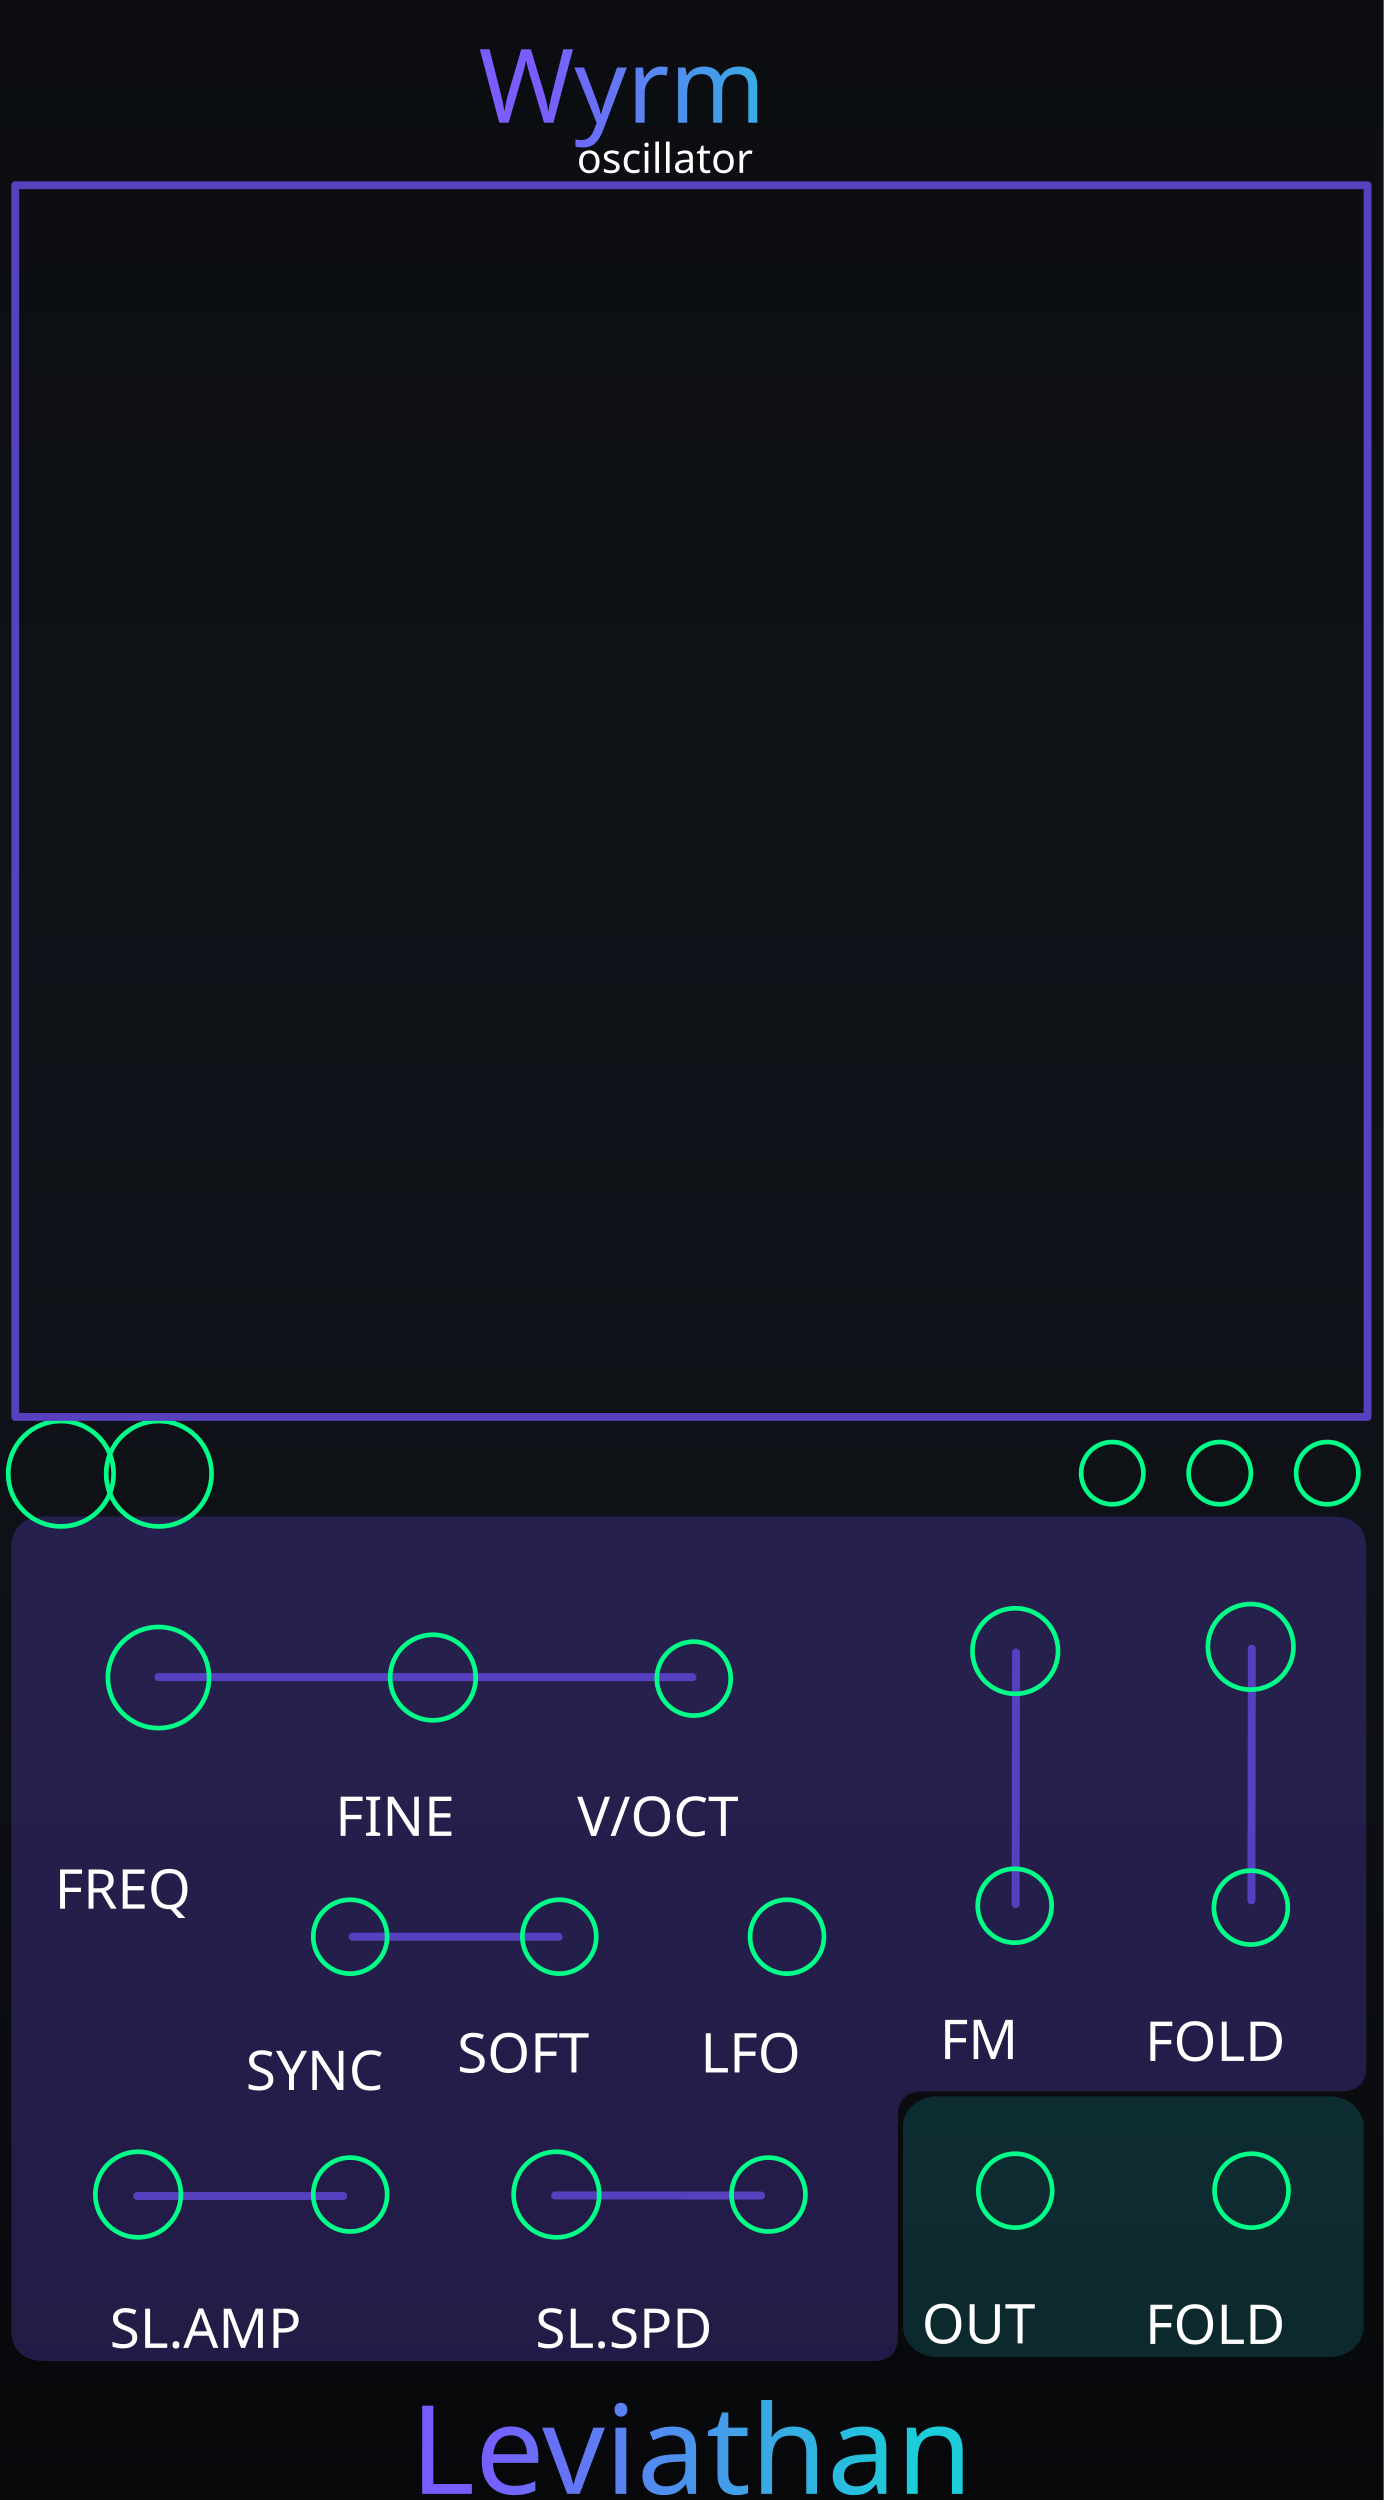
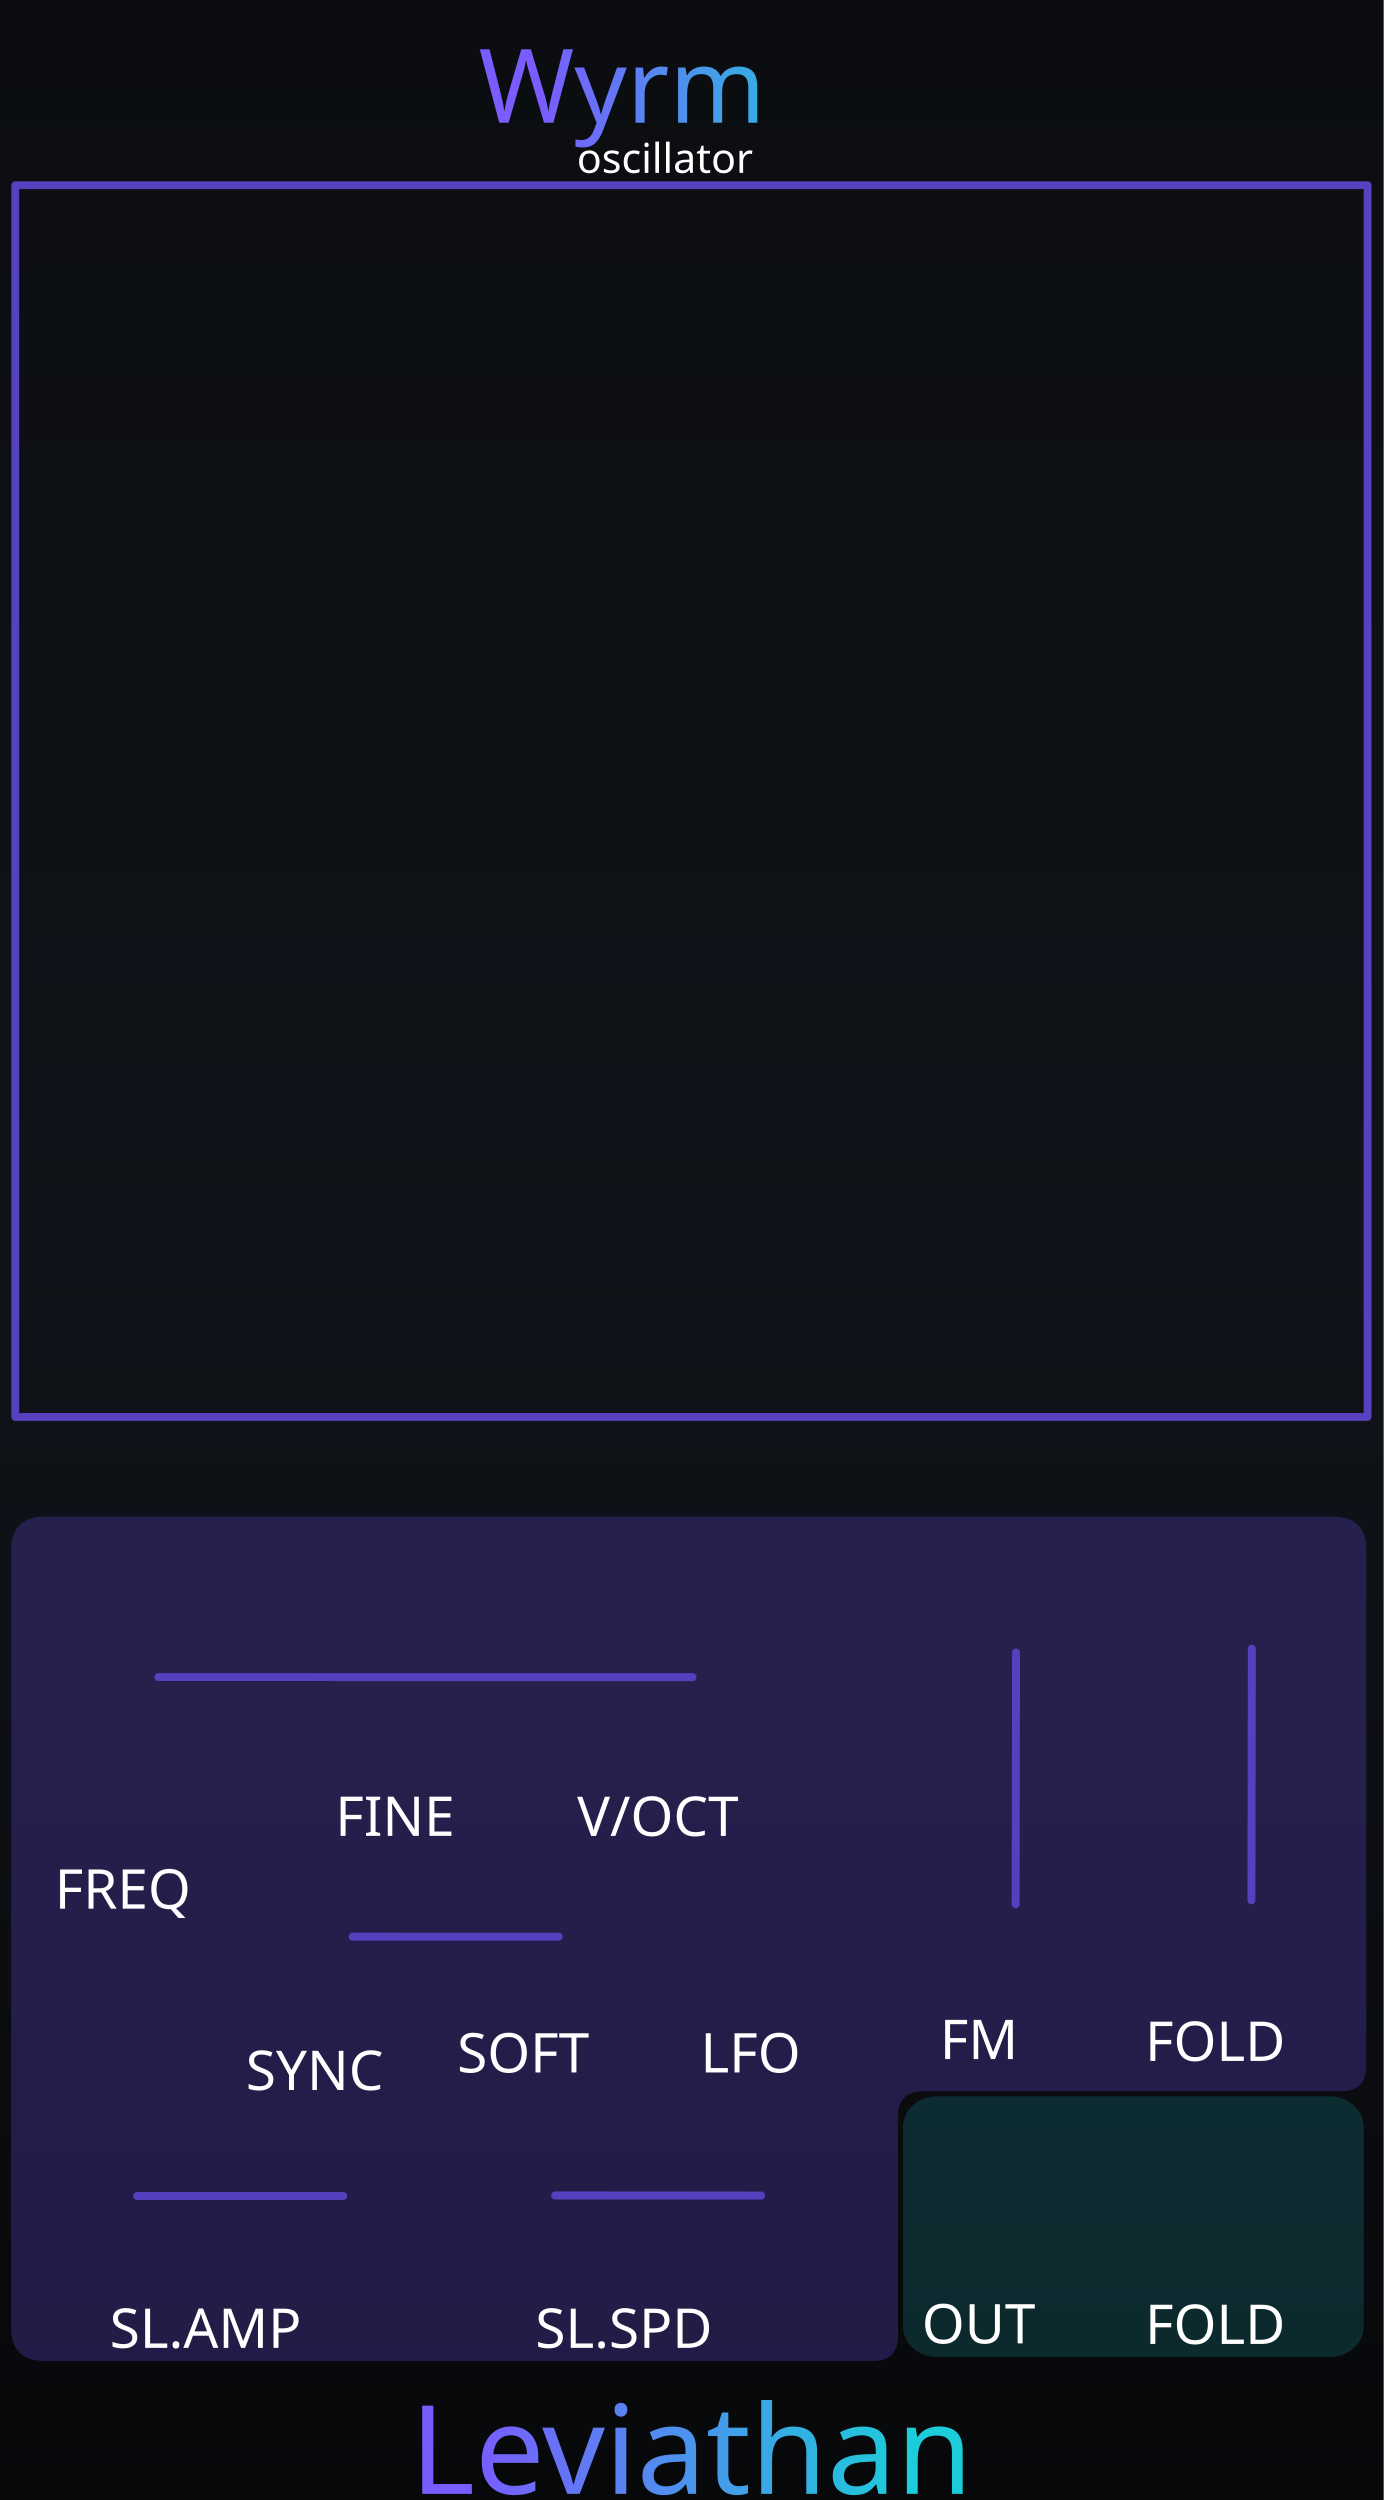
<svg xmlns="http://www.w3.org/2000/svg" xmlns:xlink="http://www.w3.org/1999/xlink" version="1.2" width="71.12mm" height="128.5mm" viewBox="0 0 7112 12850" preserveAspectRatio="xMidYMid" fill-rule="evenodd" stroke-width="28.222" stroke-linejoin="round" xml:space="preserve" id="svg488">
  <defs id="defs1">
    <linearGradient id="linearGradient22">
      <stop style="stop-color:#7a5cff;stop-opacity:1;" offset="0" id="stop22" />
      <stop style="stop-color:#1cccd9;stop-opacity:1;" offset="1" id="stop23" />
    </linearGradient>
    <linearGradient id="linearGradient20">
      <stop style="stop-color:#795cff;stop-opacity:1;" offset="0" id="stop20" />
      <stop style="stop-color:#1cccd9;stop-opacity:1;" offset="1" id="stop21" />
    </linearGradient>
    <linearGradient id="linearGradient16" x1="0" y1="0" x2="0" y2="1">
      <stop offset="0" stop-color="#1ccad8" stop-opacity="0.65" id="stop15" style="stop-color:#1ccad8;stop-opacity:1;" />
      <stop offset="1" stop-color="#7a5cff" stop-opacity="0.65" id="stop16" style="stop-color:#7a5cff;stop-opacity:1;" />
    </linearGradient>
    <linearGradient id="linearGradient14" x1="0" y1="0" x2="0" y2="1">
      <stop offset="0" stop-color="#1ccad8" stop-opacity="0.65" id="stop13" style="stop-color:#1ccad8;stop-opacity:1;" />
      <stop offset="1" stop-color="#7a5cff" stop-opacity="0.65" id="stop14" style="stop-color:#7a5cff;stop-opacity:1;" />
    </linearGradient>
    <linearGradient id="linearGradient12" x1="0" y1="0" x2="0" y2="1">
      <stop offset="0" stop-color="#1ccad8" stop-opacity="0.65" id="stop11" style="stop-color:#6140bf;stop-opacity:1;" />
      <stop offset="1" stop-color="#7a5cff" stop-opacity="0.65" id="stop12" />
    </linearGradient>
    <linearGradient id="bgGrad" x1="1108.886" y1="886.881" x2="1108.886" y2="12348.43" gradientTransform="matrix(0.6225417,0,0,1.124423,295.8546,0)" gradientUnits="userSpaceOnUse">
      <stop offset="0%" stop-color="#0b0d10" id="stop1" />
      <stop offset="50%" stop-color="#10141a" id="stop2" />
      <stop offset="100%" stop-color="#07080a" id="stop3" />
    </linearGradient>
    <linearGradient id="panelSheen" x1="1258.49" y1="999.764" x2="1258.49" y2="12199.481" gradientTransform="scale(0.8869218,1.127495)" gradientUnits="userSpaceOnUse">
      <stop offset="0%" stop-color="#ffffff" stop-opacity="0.1" id="stop4" />
      <stop offset="15%" stop-color="#ffffff" stop-opacity="0.02" id="stop5" />
      <stop offset="50%" stop-color="#ffffff" stop-opacity="0.0" id="stop6" />
      <stop offset="85%" stop-color="#ffffff" stop-opacity="0.02" id="stop7" />
      <stop offset="100%" stop-color="#ffffff" stop-opacity="0.1" id="stop8" />
    </linearGradient>
    <linearGradient id="accentGrad" x1="0" y1="0" x2="0" y2="1">
      <stop offset="0%" stop-color="#1ccad8" stop-opacity="0.65" id="stop9" />
      <stop offset="100%" stop-color="#7a5cff" stop-opacity="0.65" id="stop10" />
    </linearGradient>
    <linearGradient id="oceanWaveGrad" x1="0" y1="0" x2="1" y2="1" gradientUnits="objectBoundingBox">
      <stop offset="0%" stop-color="#55dbff" id="stop_wave_1" />
      <stop offset="55%" stop-color="#1496df" id="stop_wave_2" />
      <stop offset="100%" stop-color="#182682" id="stop_wave_3" />
    </linearGradient>
    <linearGradient xlink:href="#oceanWaveGrad" id="linearGradient10" gradientUnits="userSpaceOnUse" x1="-323.577" y1="-103.933" x2="723.812" y2="943.456" gradientTransform="matrix(-1.435811,0,0,0.6964705,8750,12953.568)" />
    <linearGradient xlink:href="#oceanWaveGrad" id="linearGradient11" gradientUnits="userSpaceOnUse" x1="-323.577" y1="-103.933" x2="723.812" y2="943.456" gradientTransform="matrix(1.435811,0,0,0.6964705,3420,12953.568)" />
    <linearGradient xlink:href="#linearGradient22" id="linearGradient500" gradientUnits="userSpaceOnUse" x1="5355.919" y1="1516.234" x2="6904.773" y2="1512.3" gradientTransform="matrix(0.9969081,0,0,0.9969081,-2554.784,-888.2671)" />
    <linearGradient xlink:href="#linearGradient20" id="linearGradient300" gradientUnits="userSpaceOnUse" gradientTransform="matrix(1.390218,0,0,1.390218,-5190.496,-5161.559)" x1="5486.824" y1="12735.478" x2="7088.807" y2="12738.298" spreadMethod="pad" />
  </defs>
  <g id="panel_art" style="display:inline">
    <g id="Background_Rect" style="display:inline" transform="matrix(0.9967357,0,0,0.9970803,-982.9628,-994.3174)">
      <rect x="986.182" y="997.229" width="7135.292" height="12887.627" rx="0" ry="0" fill="url(#bgGrad)" id="black_background" style="display:inline;fill:url(#bgGrad);stroke-width:23.612" />
      <g id="waves_layer" style="display:none;opacity:0.5" transform="matrix(1.003275,0,0,1.002928,-542.8062,1140.107)">
        <g id="branding_wave_left" transform="matrix(1.72,0,0,1.72,2416.919,11996.75)" style="display:inline">
          <path style="fill:#4995ec" d="m 0,413.249 c 0,0 99.571,-7.286 135.999,-84.999 36.428,-77.713 30.357,-229.499 207.642,-229.499 38.871,0 81.438,18.386 104.731,34.602 116.875,81.362 61.625,248.326 -75.589,205.523 0,0 49.786,-2.125 49.786,-67.697 0,-65.572 -82.091,-75.285 -94.714,-20.643 -8.992,38.927 -3.643,156.643 167.571,162.713" id="path149" />
          <path style="fill:#7a5cff" d="m 372.784,338.875 c 42.5,0 125.678,-65.875 75.213,-144.378 C 412.71,139.6 316.321,128.5 247.714,197.107 179.179,265.642 219.7,398.411 0.644,413.201 9.193,412.412 101.283,402.321 136,328.25 172.429,250.536 166.357,98.751 343.642,98.751 c 38.869,0 81.43,18.384 104.731,34.607 116.874,81.357 61.625,248.321 -75.589,205.517 z" id="path151" />
          <path style="fill:#1cccd9" d="M 495.426,413.249 H 268.433 C 242.935,402.664 232.851,365.455 246.5,310.035 c 15.166,-61.576 44.686,-94.762 88.642,-101.999 26.411,-4.347 46.895,4.299 59.973,12.945 -25.087,-13.418 -59.464,-4.238 -67.259,29.556 -8.998,38.929 -3.644,156.641 167.57,162.712 z" id="path155" />
        </g>
        <g id="branding_wave_right" transform="matrix(-1.72,0,0,1.72,7743.074,11996.75)" style="display:inline">
          <path style="fill:#4995ec" d="m 0,413.249 c 0,0 99.571,-7.286 135.999,-84.999 36.428,-77.713 30.357,-229.499 207.642,-229.499 38.871,0 81.438,18.386 104.731,34.602 116.875,81.362 61.625,248.326 -75.589,205.523 0,0 49.786,-2.125 49.786,-67.697 0,-65.572 -82.091,-75.285 -94.714,-20.643 -8.992,38.927 -3.643,156.643 167.571,162.713" id="path158" />
          <path style="fill:#7a5cff" d="m 372.784,338.875 c 42.5,0 125.678,-65.875 75.213,-144.378 C 412.71,139.6 316.321,128.5 247.714,197.107 179.179,265.642 219.7,398.411 0.644,413.201 9.193,412.412 101.283,402.321 136,328.25 172.429,250.536 166.357,98.751 343.642,98.751 c 38.869,0 81.43,18.384 104.731,34.607 116.874,81.357 61.625,248.321 -75.589,205.517 z" id="path160" />
          <path style="fill:#1cccd9" d="M 495.426,413.249 H 268.433 C 242.935,402.664 232.851,365.455 246.5,310.035 c 15.166,-61.576 44.686,-94.762 88.642,-101.999 26.411,-4.347 46.895,4.299 59.973,12.945 -25.087,-13.418 -59.464,-4.238 -67.259,29.556 -8.998,38.929 -3.644,156.641 167.57,162.712 z" id="path164" />
        </g>
      </g>
      <rect x="1096.182" y="1107.229" width="9973.273" height="12667.627" rx="210" ry="210" fill="none" stroke="#ffffff" stroke-opacity="0.1" stroke-width="60" id="gray_outline" style="display:none;stroke:#3c3f42;stroke-opacity:1" />
      <path d="M 1397.123,1952.244 H 7648.753" stroke="url(#accentGrad)" stroke-width="40.878" stroke-linecap="round" opacity="0.55" fill="none" id="top_horizontal_line" style="display:none;opacity:1;fill:#ffffff;fill-opacity:1;stroke:#5740bf;stroke-opacity:1" />
    </g>
    <rect x="4588.102" y="10720.973" width="2447.199" height="1438.824" rx="200.486" ry="171.865" fill="#000000" opacity="0.1" stroke="#ffffff" stroke-opacity="0.06" stroke-width="45.117" id="outputs" style="display:none;opacity:1;fill:#000000;fill-opacity:1;stroke:none;stroke-width:46.389;stroke-dasharray:none" />
    <g id="glass">
      <path d="M 235.35,7794.999 H 6845.054 C 6963.681,7794.999 7022.994,7851.305 7022.994,7963.915 V 10619.182 Q 7022.994,10749.182 6892.994,10749.182 H 4745.518 Q 4615.518,10749.182 4615.518,10879.182 V 12005.859 Q 4615.518,12135.859 4485.518,12135.859 H 235.35 C 116.723,12135.859 57.409,12079.554 57.409,11966.944 V 7963.915 C 57.409,7851.305 116.723,7794.999 235.35,7794.999 Z" fill="#000000" opacity="0.1" stroke="#ffffff" stroke-opacity="0.06" stroke-width="43.342" id="frame_left" style="display:inline;opacity:0.33;fill:#5740bf;fill-opacity:1;stroke:none" />
      <rect x="4641.5" y="10775.2" width="2368.228" height="1339.533" rx="172.544" ry="158.231" fill="#000000" opacity="0.1" stroke="#ffffff" stroke-opacity="0.06" stroke-width="41.308" id="outputs-3" style="display:inline;opacity:0.33;fill:#1cccd9;fill-opacity:0.502;stroke:none;stroke-opacity:0.33" />
    </g>
    <path d="m 1812.521,9954.427 1059.159,0.311" stroke="url(#accentGrad)" stroke-width="40.841" stroke-linecap="round" opacity="0.55" fill="none" id="sync_line" style="display:inline;opacity:1;fill:#ffffff;fill-opacity:1;stroke:#5740bf;stroke-opacity:1" />
    <path d="m 814.122,8620.008 2745.601,0.401" stroke="url(#accentGrad)" stroke-width="40.751" stroke-linecap="round" opacity="0.55" fill="none" id="freq_purple_line" style="display:inline;opacity:1;fill:#ffffff;fill-opacity:1;stroke:#5740bf;stroke-opacity:1" />
    <path d="m 705.174,11287.268 1059.159,0.311" stroke="url(#accentGrad)" stroke-width="40.841" stroke-linecap="round" opacity="0.55" fill="none" id="slither_amp_line" style="display:inline;opacity:1;fill:#ffffff;fill-opacity:1;stroke:#5740bf;stroke-opacity:1" />
    <path d="m 2853.239,11284.637 1059.1,0.538" stroke="url(#accentGrad)" stroke-width="40.9" stroke-linecap="round" opacity="0.55" fill="none" id="slither_speed_line" style="display:inline;opacity:1;fill:#ffffff;fill-opacity:1;stroke:#5740bf;stroke-opacity:1" />
    <path d="m 5222.518,8493.414 -2.263,1293.652" stroke="url(#accentGrad)" stroke-width="40.751" stroke-linecap="round" opacity="0.55" fill="none" id="FM_purple_line" style="display:inline;opacity:1;fill:#ffffff;fill-opacity:1;stroke:#5740bf;stroke-opacity:1" />
    <path d="m 6434.539,8474.076 -2.263,1293.652" stroke="url(#accentGrad)" stroke-width="40.751" stroke-linecap="round" opacity="0.55" fill="none" id="fold_line" style="display:inline;opacity:1;fill:#ffffff;fill-opacity:1;stroke:#5740bf;stroke-opacity:1" />
  </g>
-   <g id="wyrm_components" style="display:inline">
+   <g id="wyrm_components" style="display:none">
    <circle id="WYRM_FREQ_PARAM" cx="814.557" cy="8622.6" r="260" style="fill:none;stroke:#00ff88;stroke-width:24;stroke-opacity:1" />
    <circle id="WYRM_FINE_PARAM" cx="2225.269" cy="8622.6" r="220" style="fill:none;stroke:#00ff88;stroke-width:24;stroke-opacity:1" />
    <circle id="WYRM_FM_ATTEN_PARAM" cx="5218.388" cy="8486.302" r="220" style="fill:none;stroke:#00ff88;stroke-width:24;stroke-opacity:1" />
    <circle id="WYRM_FOLD_PARAM" cx="6428.44" cy="8464.8" r="220" style="fill:none;stroke:#00ff88;stroke-width:24;stroke-opacity:1" />
-     <circle id="WYRM_LOCK_BUTTON" cx="6269.5" cy="7572" r="160" style="display:inline;fill:#000000;fill-opacity:0;stroke:#00ff88;stroke-width:24;stroke-opacity:1" />
-     <circle id="WYRM_EDITOR_EXPAND_BUTTON" cx="5717" cy="7572" r="160" style="display:inline;fill:#000000;fill-opacity:0;stroke:#00ff88;stroke-width:24;stroke-opacity:1" />
-     <circle id="WYRM_RESET_BUTTON" cx="6822" cy="7572" r="160" style="display:inline;fill:#000000;fill-opacity:0;stroke:#00ff88;stroke-width:24;stroke-opacity:1" />
+     <circle id="WYRM_LOCK_BUTTON" cx="6318.561" cy="7572" r="270.933" style="display:inline;fill:#000000;fill-opacity:0;stroke:#00ff88;stroke-width:24;stroke-opacity:1" />
+     <circle id="WYRM_EDITOR_EXPAND_BUTTON" cx="5815.123" cy="7572" r="270.933" style="display:inline;fill:#000000;fill-opacity:0;stroke:#00ff88;stroke-width:24;stroke-opacity:1" />
+     <circle id="WYRM_RESET_BUTTON" cx="6822" cy="7572" r="270.933" style="display:inline;fill:#000000;fill-opacity:0;stroke:#00ff88;stroke-width:24;stroke-opacity:1" />
    <circle id="WYRM_WAVE_LEFT_PARAM" cx="313.156" cy="7575" r="270.933" style="display:inline;fill:none;stroke:#00ff88;stroke-width:24;stroke-opacity:1" />
    <circle id="WYRM_WAVE_RIGHT_PARAM" cx="816.595" cy="7575" r="270.933" style="display:inline;fill:none;stroke:#00ff88;stroke-width:24;stroke-opacity:1" />
    <circle id="WYRM_SLITHER_PARAM" cx="709.985" cy="11280" r="220" style="fill:none;stroke:#00ff88;stroke-width:24;stroke-opacity:1" />
    <circle id="WYRM_SLITHER_SPEED_PARAM" cx="2860" cy="11280" r="220" style="fill:none;stroke:#00ff88;stroke-width:24;stroke-opacity:1" />
    <circle id="WYRM_SLITHER_CV_INPUT" cx="1800" cy="11280" r="190" style="fill:none;stroke:#00ff88;stroke-width:24;stroke-opacity:1" />
    <circle id="WYRM_SLITHER_SPEED_CV_INPUT" cx="3950.015" cy="11280" r="190" style="fill:none;stroke:#00ff88;stroke-width:24;stroke-opacity:1" />
    <circle id="WYRM_VOCT_INPUT" cx="3565.982" cy="8628.142" r="190" style="fill:none;stroke:#00ff88;stroke-width:24;stroke-opacity:1" />
    <circle id="WYRM_FM_INPUT" cx="5215.465" cy="9795.469" r="190" style="fill:none;stroke:#00ff88;stroke-width:24;stroke-opacity:1" />
    <circle id="WYRM_SYNC_INPUT" cx="1800" cy="9954.583" r="190" style="fill:none;stroke:#00ff88;stroke-width:24;stroke-opacity:1" />
    <circle id="WYRM_SYNC_MODE_PARAM" cx="2875" cy="9954.583" r="190" style="fill:none;stroke:#00ff88;stroke-width:24;stroke-opacity:1" />
    <circle id="WYRM_LFO_MODE_PARAM" cx="4045.232" cy="9954.583" r="190" style="fill:none;stroke:#00ff88;stroke-width:24;stroke-opacity:1" />
    <circle id="WYRM_FOLD_CV_INPUT" cx="6429.5" cy="9805.06" r="190" style="fill:none;stroke:#00ff88;stroke-width:24;stroke-opacity:1" />
    <circle id="WYRM_RAW_OUTPUT" cx="5218.388" cy="11260" r="190" style="fill:none;stroke:#00ff88;stroke-width:24;stroke-opacity:1" />
    <circle id="WYRM_OUT_OUTPUT" cx="6432.841" cy="11260" r="190" style="fill:none;stroke:#00ff88;stroke-width:24;stroke-opacity:1" />
  </g>
  <g id="labels" style="display:inline">
    <text id="reworked_module_title_text" x="3541.449" y="447.278" style="font-style:normal;font-variant:normal;font-weight:normal;font-stretch:normal;font-size:529.167px;font-family:Rubik;-inkscape-font-specification:'Rubik, @wght=600';font-variant-ligatures:normal;font-variant-caps:normal;font-variant-numeric:normal;font-variant-east-asian:normal;font-variation-settings:'wght' 600;dominant-baseline:middle;text-anchor:middle;display:inline;fill:url(#linearGradient500);stroke-width:28.135" xml:space="preserve">
      <tspan id="tspan1" x="3541.449" y="447.278" style="fill:url(#linearGradient500)">Wyrm</tspan>
    </text>
    <text id="reworked_LEVIATHAN_LOGO" x="3554.096" y="12598.223" style="font-style:normal;font-variant:normal;font-weight:normal;font-stretch:normal;font-size:635px;font-family:Ancient;-inkscape-font-specification:'Ancient, Normal';font-variant-ligatures:normal;font-variant-caps:normal;font-variant-numeric:normal;font-variant-east-asian:normal;dominant-baseline:middle;text-anchor:middle;display:inline;fill:url(#linearGradient300);fill-rule:evenodd;stroke-width:37.088" xml:space="preserve">Leviathan</text>
    <text id="reworked_module_description" x="3555.26" y="815.194" style="font-style:normal;font-variant:normal;font-weight:normal;font-stretch:normal;font-size:211.667px;font-family:Rubik;-inkscape-font-specification:'Rubik, @wght=400';font-variant-ligatures:normal;font-variant-caps:normal;font-variant-numeric:normal;font-variant-east-asian:normal;font-variation-settings:'wght' 400;dominant-baseline:middle;text-anchor:middle;display:inline;fill:#ffffff" xml:space="preserve">
      <tspan id="tspan16" x="3555.26" y="815.194">oscillator</tspan>
    </text>
    <text id="signal_in" x="814.557" y="9712.6" style="font-style:normal;font-variant:normal;font-weight:normal;font-stretch:normal;font-size:282.223px;font-family:Rubik;-inkscape-font-specification:'Rubik, @wght=400';font-variant-ligatures:normal;font-variant-caps:normal;font-variant-numeric:normal;font-variant-east-asian:normal;font-variation-settings:'wght' 400;dominant-baseline:middle;text-anchor:middle;display:inline;fill:#ffffff" xml:space="preserve">
      <tspan id="tspan45" x="814.557" y="9712.6">FREQ</tspan>
    </text>
    <text id="reso_cv_label" x="2213.765" y="9338.422" style="font-style:normal;font-variant:normal;font-weight:normal;font-stretch:normal;font-size:282.223px;font-family:Rubik;-inkscape-font-specification:'Rubik, @wght=400';font-variant-ligatures:normal;font-variant-caps:normal;font-variant-numeric:normal;font-variant-east-asian:normal;font-variation-settings:'wght' 400;dominant-baseline:middle;text-anchor:middle;display:inline;fill:#ffffff" xml:space="preserve">
      <tspan id="tspan44" x="2213.765" y="9338.422">FINE</tspan>
    </text>
    <text id="slither_lbl" x="1240.005" y="11970" style="font-style:normal;font-variant:normal;font-weight:normal;font-stretch:normal;font-size:282.223px;font-family:Rubik;-inkscape-font-specification:'Rubik, @wght=400';font-variant-ligatures:normal;font-variant-caps:normal;font-variant-numeric:normal;font-variant-east-asian:normal;font-variation-settings:'wght' 400;dominant-baseline:middle;text-anchor:middle;display:inline;fill:#ffffff" xml:space="preserve">
      <tspan id="tspan2" x="1240.005" y="11970">SL.AMP</tspan>
    </text>
    <text id="speed_lbl" x="3390.02" y="11970" style="font-style:normal;font-variant:normal;font-weight:normal;font-stretch:normal;font-size:282.223px;font-family:Rubik;-inkscape-font-specification:'Rubik, @wght=400';font-variant-ligatures:normal;font-variant-caps:normal;font-variant-numeric:normal;font-variant-east-asian:normal;font-variation-settings:'wght' 400;dominant-baseline:middle;text-anchor:middle;display:inline;fill:#ffffff" xml:space="preserve">
      <tspan id="tspan3" x="3390.02" y="11970">SL.SPD</tspan>
    </text>
    <text id="fm_cv_label" x="3564.852" y="9338.704" style="font-style:normal;font-variant:normal;font-weight:normal;font-stretch:normal;font-size:282.223px;font-family:Rubik;-inkscape-font-specification:'Rubik, @wght=400';font-variant-ligatures:normal;font-variant-caps:normal;font-variant-numeric:normal;font-variant-east-asian:normal;font-variation-settings:'wght' 400;dominant-baseline:middle;text-anchor:middle;display:inline;fill:#ffffff" xml:space="preserve">
      <tspan id="tspan_fm" x="3564.852" y="9338.704">V/OCT</tspan>
    </text>
    <text id="voct_label" x="5215.465" y="10485.518" style="font-style:normal;font-variant:normal;font-weight:normal;font-stretch:normal;font-size:282.223px;font-family:Rubik;-inkscape-font-specification:'Rubik, @wght=400';font-variant-ligatures:normal;font-variant-caps:normal;font-variant-numeric:normal;font-variant-east-asian:normal;font-variation-settings:'wght' 400;dominant-baseline:middle;text-anchor:middle;display:inline;fill:#ffffff" xml:space="preserve">
      <tspan id="tspan46" x="5215.465" y="10485.518">FM</tspan>
    </text>
    <text id="span_cv_label" x="1800.564" y="10644.632" style="font-style:normal;font-variant:normal;font-weight:normal;font-stretch:normal;font-size:282.223px;font-family:Rubik;-inkscape-font-specification:'Rubik, @wght=400';font-variant-ligatures:normal;font-variant-caps:normal;font-variant-numeric:normal;font-variant-east-asian:normal;font-variation-settings:'wght' 400;dominant-baseline:middle;text-anchor:middle;display:inline;fill:#ffffff" xml:space="preserve">
      <tspan id="tspan49" x="1800.564" y="10644.632">SYNC</tspan>
    </text>
    <text id="lfo_label" x="4041.281" y="10554.601" style="font-style:normal;font-variant:normal;font-weight:normal;font-stretch:normal;font-size:282.223px;font-family:Rubik;-inkscape-font-specification:'Rubik, @wght=400';font-variant-ligatures:normal;font-variant-caps:normal;font-variant-numeric:normal;font-variant-east-asian:normal;font-variation-settings:'wght' 400;dominant-baseline:middle;text-anchor:middle;display:inline;fill:#ffffff" xml:space="preserve">
      <tspan id="tspan4" x="4041.281" y="10554.601">LFO</tspan>
    </text>
    <text id="soft_label" x="2872.601" y="10554.601" style="font-style:normal;font-variant:normal;font-weight:normal;font-stretch:normal;font-size:282.223px;font-family:Rubik;-inkscape-font-specification:'Rubik, @wght=400';font-variant-ligatures:normal;font-variant-caps:normal;font-variant-numeric:normal;font-variant-east-asian:normal;font-variation-settings:'wght' 400;dominant-baseline:middle;text-anchor:middle;display:inline;fill:#ffffff" xml:space="preserve">
      <tspan id="tspan5" x="2872.601" y="10554.601">SOFT</tspan>
    </text>
    <text id="balance_cv_label" x="6429.454" y="10495.108" style="font-style:normal;font-variant:normal;font-weight:normal;font-stretch:normal;font-size:282.223px;font-family:Rubik;-inkscape-font-specification:'Rubik, @wght=400';font-variant-ligatures:normal;font-variant-caps:normal;font-variant-numeric:normal;font-variant-east-asian:normal;font-variation-settings:'wght' 400;dominant-baseline:middle;text-anchor:middle;display:inline;fill:#ffffff" xml:space="preserve">
      <tspan id="tspan19" x="6429.454" y="10495.108">FOLD</tspan>
    </text>
    <text id="signal_out" x="5213.449" y="11947.179" style="font-style:normal;font-variant:normal;font-weight:normal;font-stretch:normal;font-size:282.223px;font-family:Rubik;-inkscape-font-specification:'Rubik, @wght=400';font-variant-ligatures:normal;font-variant-caps:normal;font-variant-numeric:normal;font-variant-east-asian:normal;font-variation-settings:'wght' 400;dominant-baseline:middle;text-anchor:middle;display:inline;fill:#ffffff" xml:space="preserve">
      <tspan id="tspan33" x="5213.449" y="11947.179">OUT</tspan>
    </text>
    <text id="label_fold_out" x="6429.454" y="11950.049" style="font-style:normal;font-variant:normal;font-weight:normal;font-stretch:normal;font-size:282.222px;font-family:Rubik;-inkscape-font-specification:'Rubik, @wght=400';font-variant-ligatures:normal;font-variant-caps:normal;font-variant-numeric:normal;font-variant-east-asian:normal;font-variation-settings:'wght' 400;dominant-baseline:middle;text-anchor:middle;display:inline;fill:#ffffff" xml:space="preserve">
      <tspan id="tspan34" x="6429.454" y="11950.049">FOLD</tspan>
    </text>
    <text id="xm_lbl" x="4254.692" y="7729.9" style="font-style:normal;font-variant:normal;font-weight:normal;font-stretch:normal;font-size:282.222px;font-family:Rubik;-inkscape-font-specification:'Rubik, @wght=400';font-variant-ligatures:normal;font-variant-caps:normal;font-variant-numeric:normal;font-variant-east-asian:normal;font-variation-settings:'wght' 400;dominant-baseline:middle;text-anchor:middle;display:none;fill:#ffffff" xml:space="preserve">
      <tspan id="tspan61" x="0" y="0">XM</tspan>
    </text>
  </g>
  <rect id="WYRM_WAVE_EDITOR" x="78.404" y="952.078" width="6950.892" height="6331.018" style="display:inline;fill:none;stroke:#5841bf;stroke-width:40.326;stroke-dasharray:none;stroke-opacity:1" />
  <g id="perfect_wave_raster_anchors" style="display:none">
    <rect id="BRANDING_WAVE_LEFT_RASTER" x="665.610" y="12338.190" width="1306.748" height="511.810" />
    <rect id="BRANDING_WAVE_RIGHT_RASTER" x="5139.674" y="12338.190" width="1306.748" height="511.810" />
  </g>
</svg>
